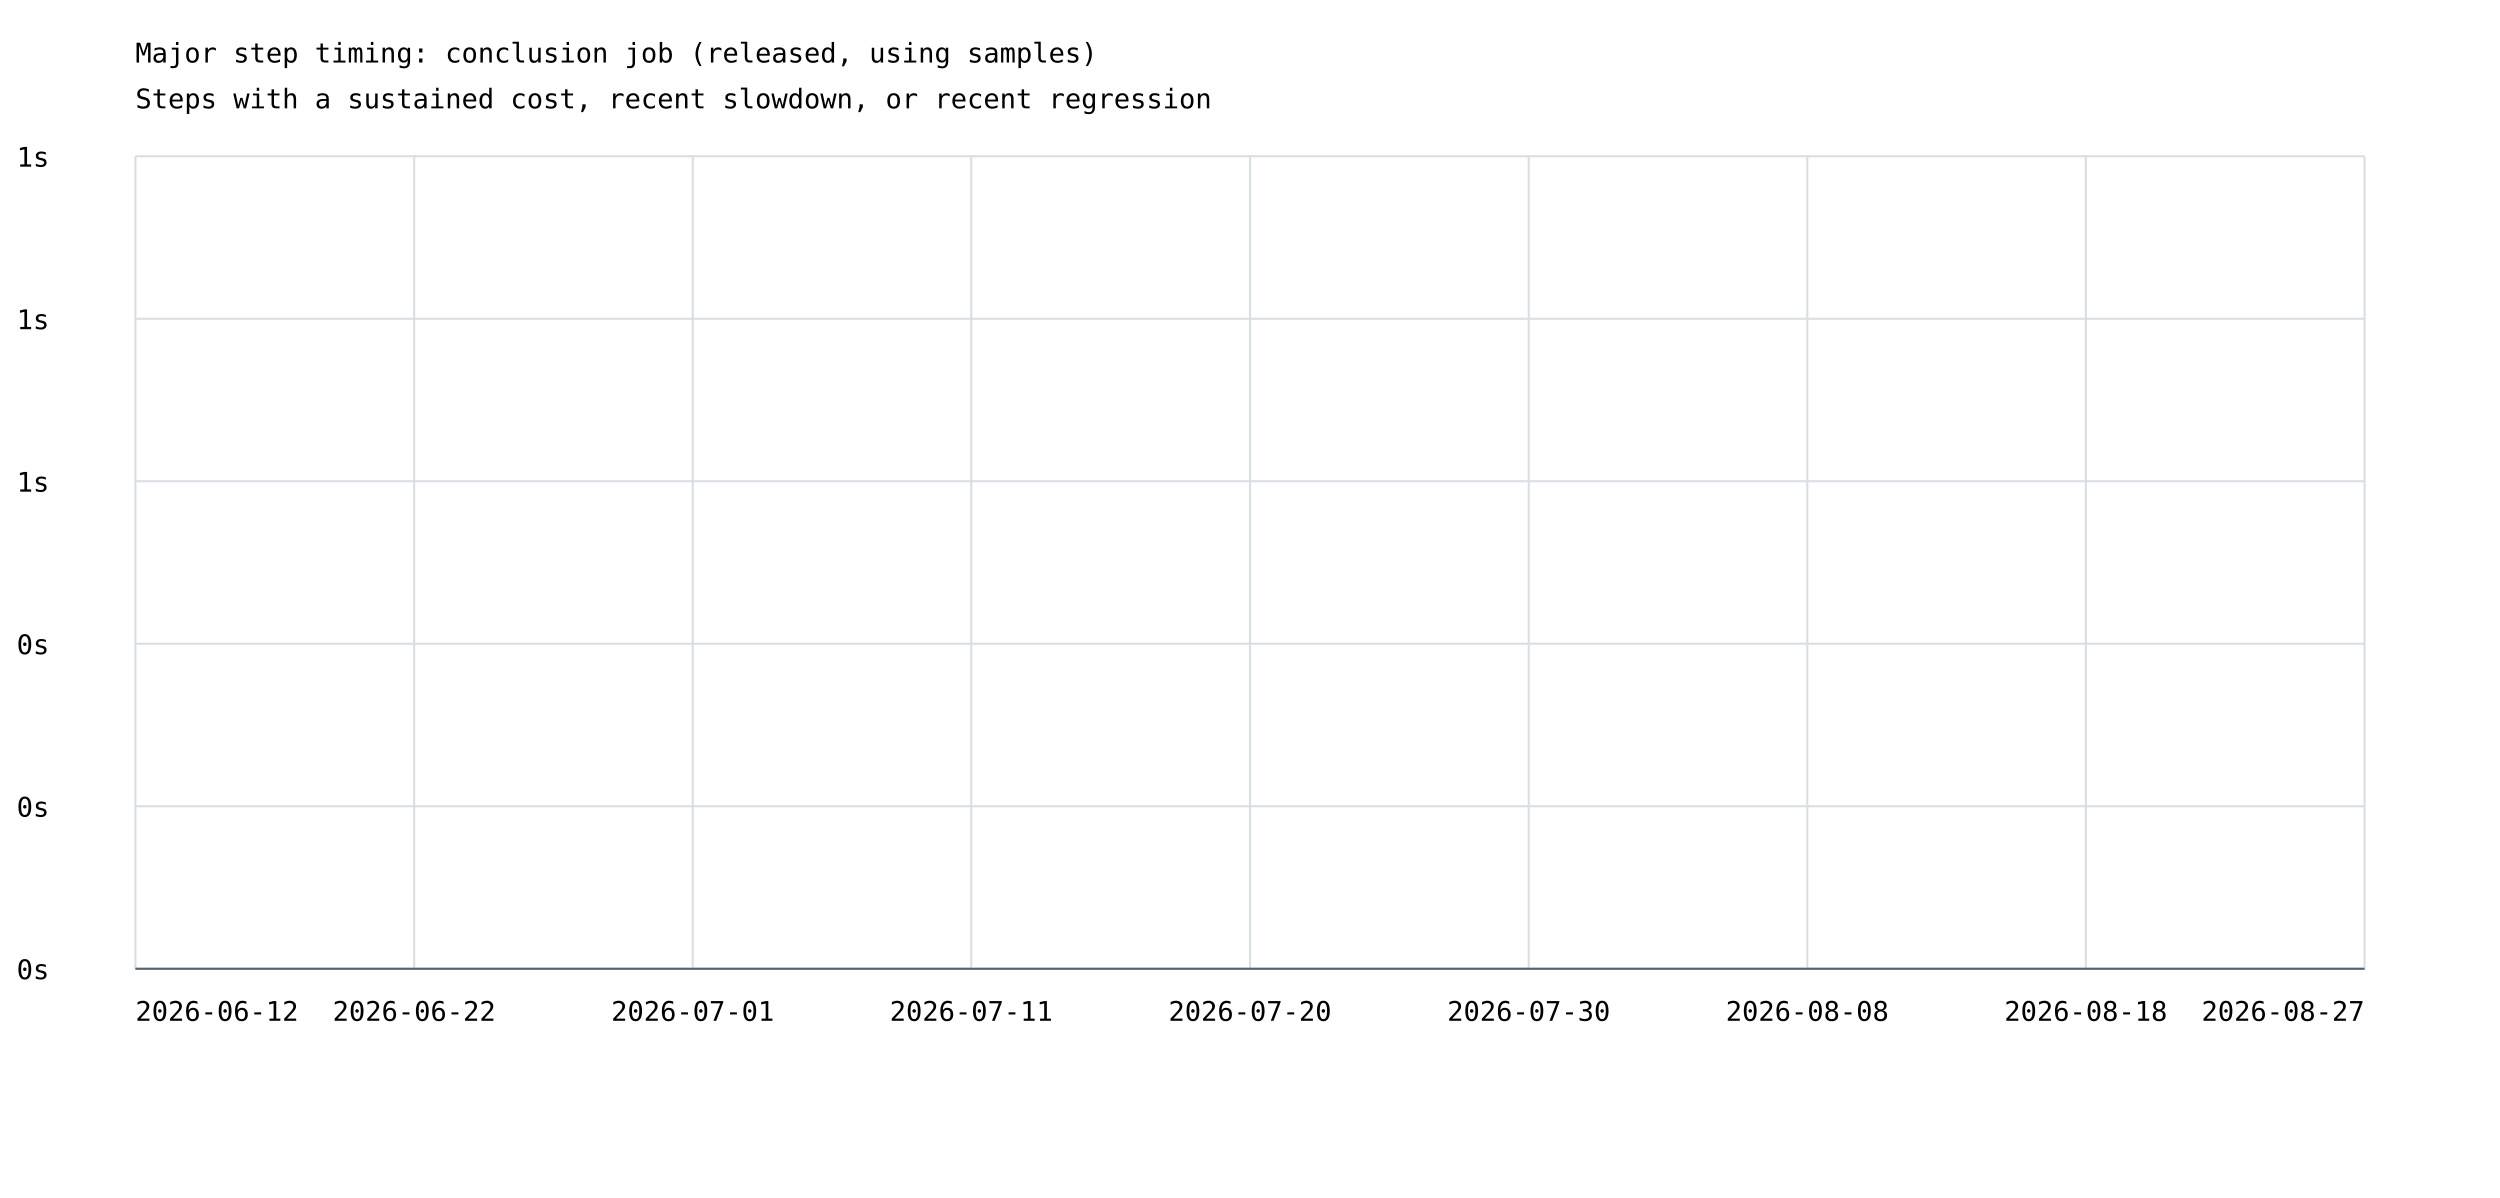
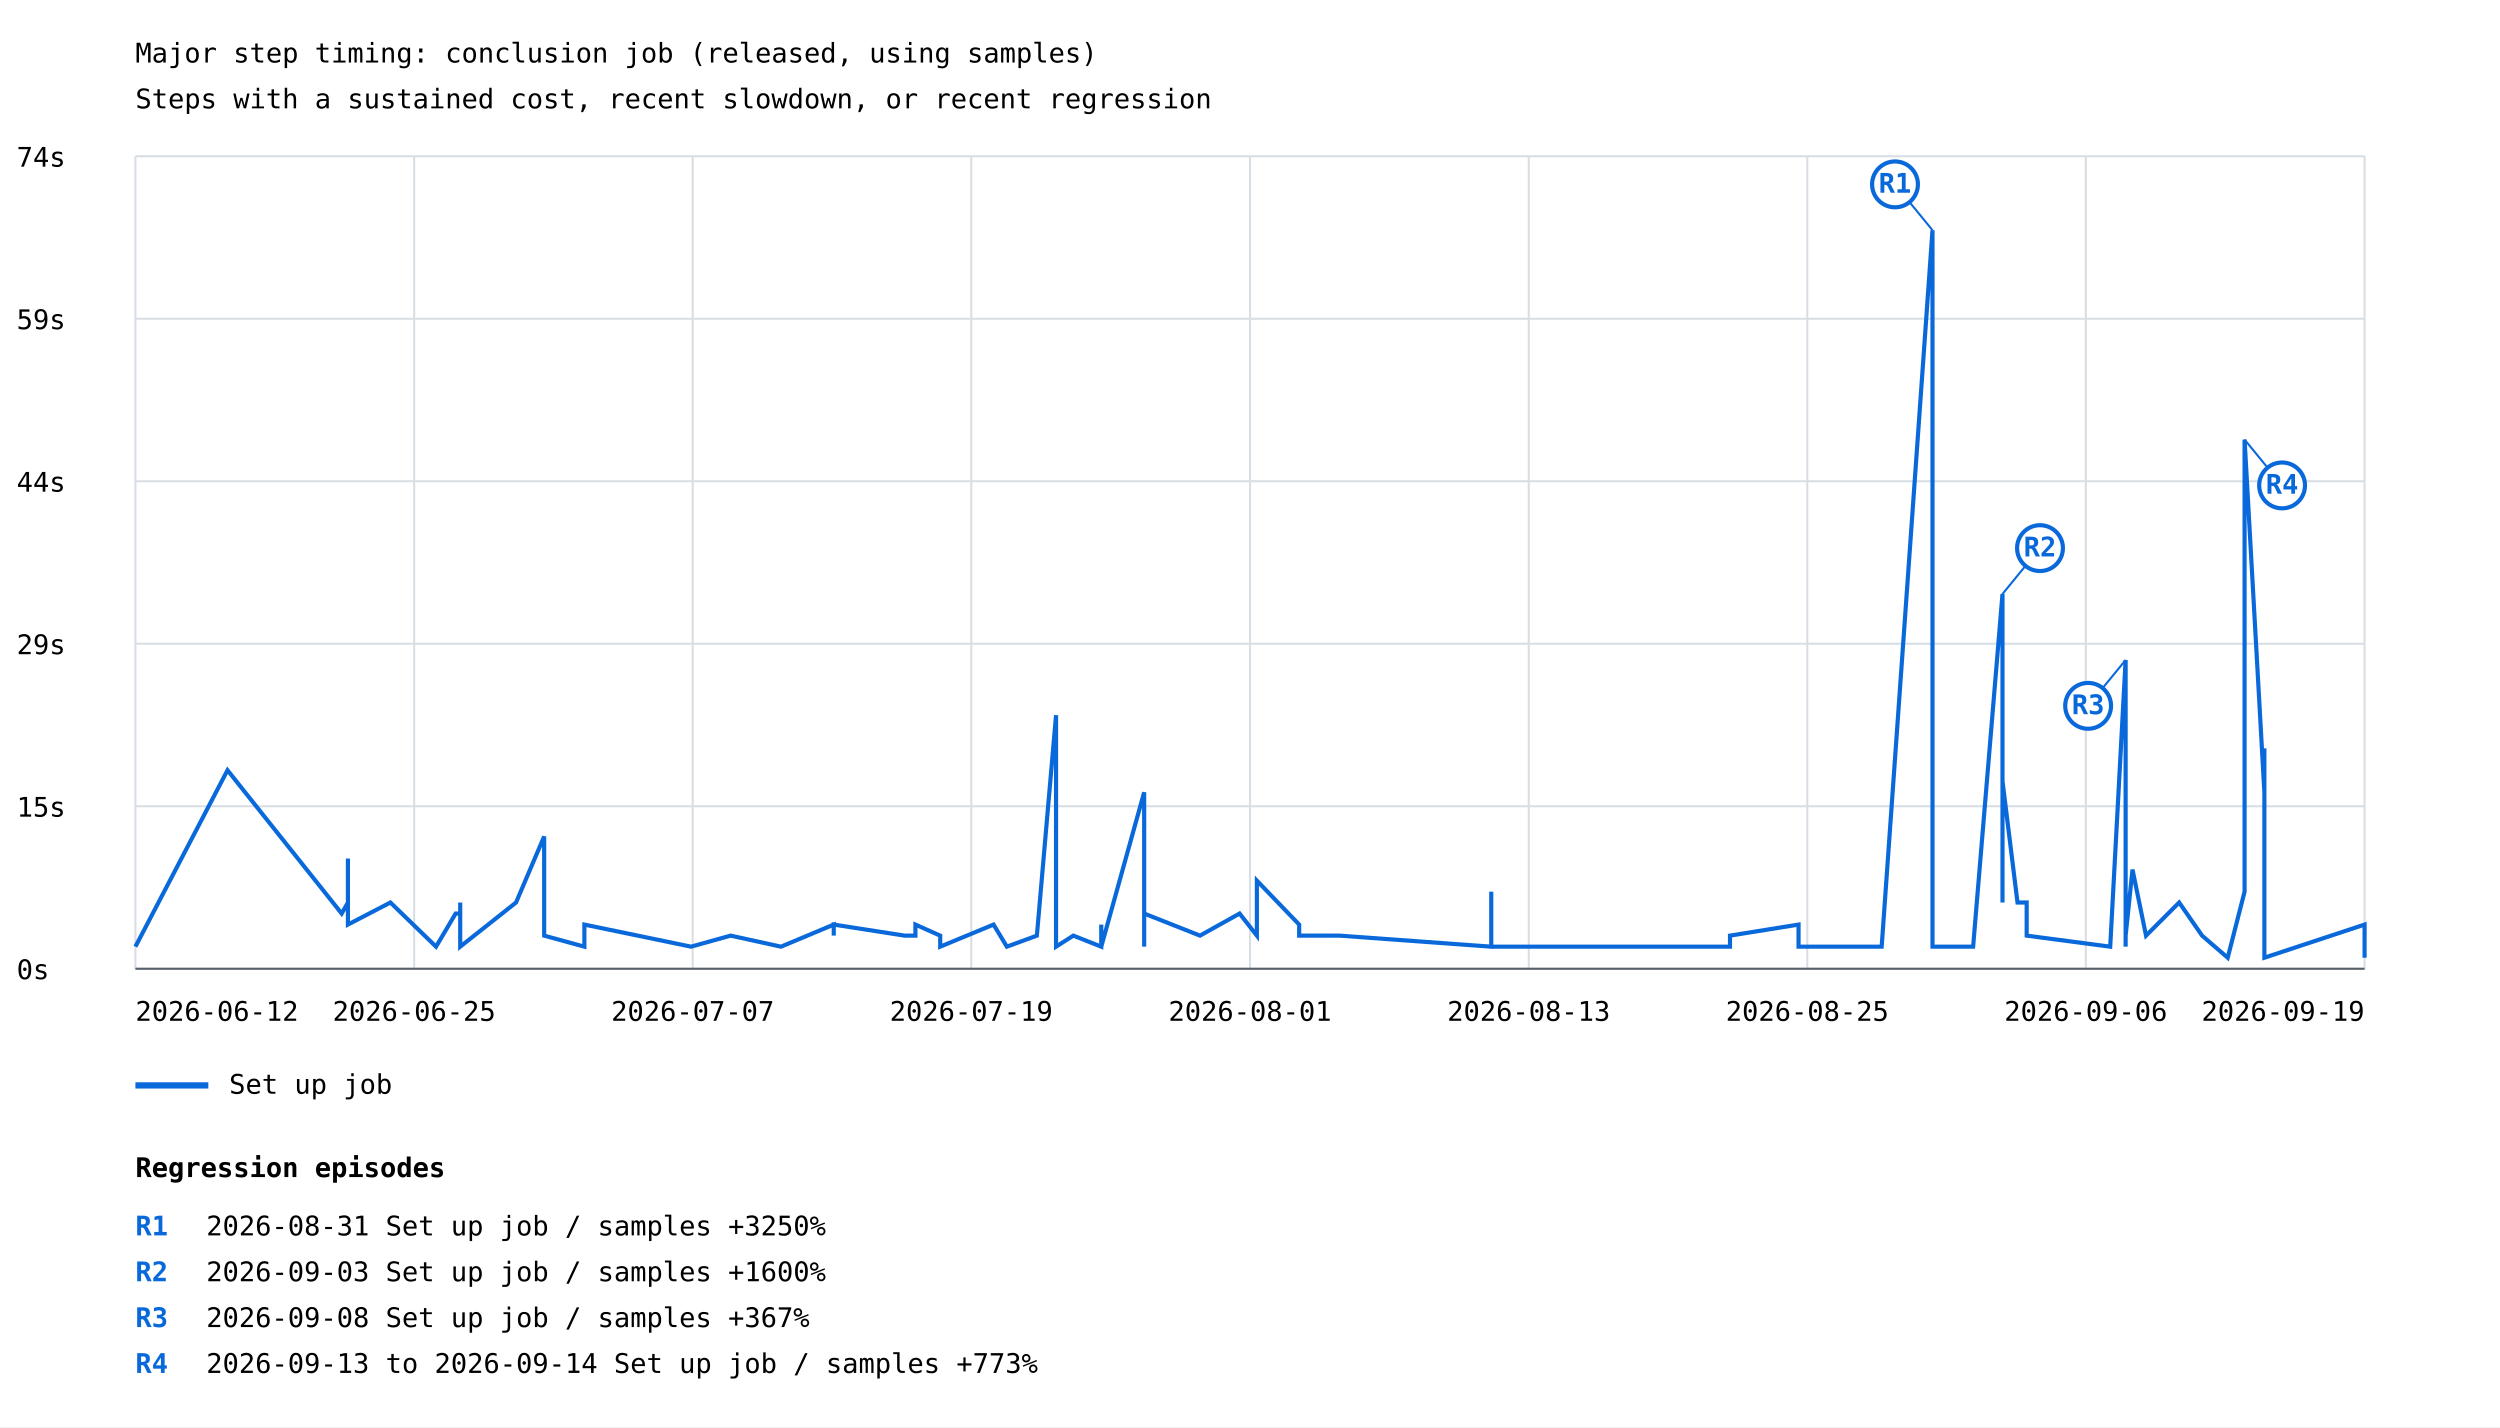
- <svg xmlns="http://www.w3.org/2000/svg" width="1200" height="575" viewBox="0 0 1200 575">
+ <svg xmlns="http://www.w3.org/2000/svg" width="1200" height="685" viewBox="0 0 1200 685">
  <rect width="100%" height="100%" fill="white" />
  <style>text{font-family:ui-monospace,monospace;font-size:13px}.axis{stroke:#57606a;stroke-width:1}.grid{stroke:#d8dee4;stroke-width:1}</style>
  <text x="65" y="30" font-size="20">Major step timing: conclusion job (released, using samples)</text>
  <text x="65" y="52">Steps with a sustained cost, recent slowdown, or recent regression</text>
  <line class="grid" x1="65" y1="465.0" x2="1135" y2="465.0" />
  <text x="8" y="470.0">0s</text>
  <line class="grid" x1="65" y1="387.0" x2="1135" y2="387.0" />
-   <text x="8" y="392.0">0s</text>
+   <text x="8" y="392.0">15s</text>
  <line class="grid" x1="65" y1="309.0" x2="1135" y2="309.0" />
-   <text x="8" y="314.0">0s</text>
+   <text x="8" y="314.0">29s</text>
  <line class="grid" x1="65" y1="231.0" x2="1135" y2="231.0" />
-   <text x="8" y="236.0">1s</text>
+   <text x="8" y="236.0">44s</text>
  <line class="grid" x1="65" y1="153.0" x2="1135" y2="153.0" />
-   <text x="8" y="158.0">1s</text>
+   <text x="8" y="158.0">59s</text>
  <line class="grid" x1="65" y1="75.0" x2="1135" y2="75.0" />
-   <text x="8" y="80.0">1s</text>
+   <text x="8" y="80.0">74s</text>
  <line class="grid" x1="65.0" y1="75" x2="65.0" y2="465" />
  <line class="grid" x1="198.8" y1="75" x2="198.8" y2="465" />
  <line class="grid" x1="332.5" y1="75" x2="332.5" y2="465" />
  <line class="grid" x1="466.2" y1="75" x2="466.2" y2="465" />
  <line class="grid" x1="600.0" y1="75" x2="600.0" y2="465" />
  <line class="grid" x1="733.8" y1="75" x2="733.8" y2="465" />
  <line class="grid" x1="867.5" y1="75" x2="867.5" y2="465" />
  <line class="grid" x1="1001.2" y1="75" x2="1001.2" y2="465" />
  <line class="grid" x1="1135.0" y1="75" x2="1135.0" y2="465" />
+   <polyline points="65.0,454.4 109.2,369.7 164.0,438.5 167.0,433.2 167.0,438.5 167.0,428.0 167.0,433.2 167.0,433.2 167.0,412.1 167.0,443.8 187.4,433.2 209.3,454.4 218.7,438.5 220.9,438.5 220.9,443.8 220.9,438.5 220.9,433.2 220.9,454.4 220.9,449.1 220.9,454.4 220.9,449.1 220.9,454.4 220.9,449.1 220.9,454.4 220.9,449.1 220.9,449.1 220.9,454.4 220.9,449.1 220.9,449.1 220.9,454.4 220.9,449.1 220.9,454.4 220.9,449.1 220.9,454.4 247.7,433.2 261.2,401.5 261.2,449.1 280.5,454.4 280.5,454.4 280.5,449.1 280.5,443.8 331.7,454.4 350.7,449.1 350.7,449.1 350.7,449.1 374.9,454.4 374.9,454.4 400.2,443.8 400.2,449.1 400.2,443.8 434.2,449.1 439.4,449.1 439.4,443.8 451.3,449.1 451.3,454.4 476.9,443.8 476.9,443.8 476.9,443.8 483.3,454.4 497.7,449.1 497.7,449.1 506.9,343.3 506.9,449.1 506.9,454.4 506.9,449.1 506.9,454.4 515.2,449.1 528.6,454.4 528.6,443.8 528.6,454.4 528.6,454.4 549.2,380.3 549.2,438.5 549.2,385.6 549.2,443.8 549.2,438.5 549.2,454.4 549.2,433.2 549.2,438.5 576.0,449.1 576.0,449.1 595.0,438.5 603.3,449.1 603.3,438.5 603.3,422.7 623.6,443.8 623.6,449.1 643.0,449.1 715.8,454.4 715.8,443.8 715.8,449.1 715.8,449.1 715.8,449.1 715.8,443.8 715.8,428.0 715.8,454.4 830.4,454.4 830.4,454.4 830.4,449.1 863.3,443.8 863.3,454.4 893.7,454.4 903.2,454.4 927.6,110.5 927.6,454.4 927.6,449.1 927.6,449.1 927.6,454.4 947.1,454.4 961.2,285.1 961.2,433.2 961.2,428.0 961.2,433.2 961.2,375.0 968.4,433.2 972.8,433.2 972.8,449.1 1012.9,454.4 1020.3,316.8 1020.3,438.5 1020.3,422.7 1020.3,454.4 1020.3,438.5 1020.3,428.0 1020.3,449.1 1020.3,412.1 1020.3,428.0 1020.3,412.1 1020.3,438.5 1020.3,433.2 1020.3,449.1 1023.6,417.4 1030.1,449.1 1046.0,433.2 1057.0,449.1 1069.3,459.7 1077.4,428.0 1077.4,211.0 1086.9,380.3 1086.9,443.8 1086.9,449.1 1086.9,359.2 1086.9,459.7 1135.0,443.8 1135.0,459.7 1135.0,449.1" fill="none" stroke="#0969da" stroke-width="2" />
+   <line x1="927.6" y1="110.5" x2="909.6" y2="88.5" stroke="#0969da" stroke-width="1" />
+   <circle cx="909.6" cy="88.5" r="11" fill="white" stroke="#0969da" stroke-width="2" />
+   <text x="909.6" y="92.5" fill="#0969da" font-size="10" font-weight="bold" text-anchor="middle">R1</text>
+   <line x1="961.2" y1="285.1" x2="979.2" y2="263.1" stroke="#0969da" stroke-width="1" />
+   <circle cx="979.2" cy="263.1" r="11" fill="white" stroke="#0969da" stroke-width="2" />
+   <text x="979.2" y="267.1" fill="#0969da" font-size="10" font-weight="bold" text-anchor="middle">R2</text>
+   <line x1="1020.3" y1="316.8" x2="1002.3" y2="338.8" stroke="#0969da" stroke-width="1" />
+   <circle cx="1002.3" cy="338.8" r="11" fill="white" stroke="#0969da" stroke-width="2" />
+   <text x="1002.3" y="342.8" fill="#0969da" font-size="10" font-weight="bold" text-anchor="middle">R3</text>
+   <line x1="1077.4" y1="211.0" x2="1095.4" y2="233.0" stroke="#0969da" stroke-width="1" />
+   <circle cx="1095.4" cy="233.0" r="11" fill="white" stroke="#0969da" stroke-width="2" />
+   <text x="1095.4" y="237.0" fill="#0969da" font-size="10" font-weight="bold" text-anchor="middle">R4</text>
+   <line x1="65" y1="521" x2="100" y2="521" stroke="#0969da" stroke-width="3" />
+   <text x="110" y="525">Set up job</text>
  <text x="65.0" y="490" text-anchor="start">2026-06-12</text>
-   <text x="198.8" y="490" text-anchor="middle">2026-06-22</text>
-   <text x="332.5" y="490" text-anchor="middle">2026-07-01</text>
-   <text x="466.2" y="490" text-anchor="middle">2026-07-11</text>
-   <text x="600.0" y="490" text-anchor="middle">2026-07-20</text>
-   <text x="733.8" y="490" text-anchor="middle">2026-07-30</text>
-   <text x="867.5" y="490" text-anchor="middle">2026-08-08</text>
-   <text x="1001.2" y="490" text-anchor="middle">2026-08-18</text>
-   <text x="1135.0" y="490" text-anchor="end">2026-08-27</text>
+   <text x="198.8" y="490" text-anchor="middle">2026-06-25</text>
+   <text x="332.5" y="490" text-anchor="middle">2026-07-07</text>
+   <text x="466.2" y="490" text-anchor="middle">2026-07-19</text>
+   <text x="600.0" y="490" text-anchor="middle">2026-08-01</text>
+   <text x="733.8" y="490" text-anchor="middle">2026-08-13</text>
+   <text x="867.5" y="490" text-anchor="middle">2026-08-25</text>
+   <text x="1001.2" y="490" text-anchor="middle">2026-09-06</text>
+   <text x="1135.0" y="490" text-anchor="end">2026-09-19</text>
  <line class="axis" x1="65" y1="465" x2="1135" y2="465" />
+   <text x="65" y="565" font-size="16" font-weight="bold">Regression episodes</text>
+   <text x="65" y="593" fill="#0969da" font-weight="bold">R1</text>
+   <text x="99" y="593">2026-08-31  Set up job / samples  +3250%</text>
+   <text x="65" y="615" fill="#0969da" font-weight="bold">R2</text>
+   <text x="99" y="615">2026-09-03  Set up job / samples  +1600%</text>
+   <text x="65" y="637" fill="#0969da" font-weight="bold">R3</text>
+   <text x="99" y="637">2026-09-08  Set up job / samples  +367%</text>
+   <text x="65" y="659" fill="#0969da" font-weight="bold">R4</text>
+   <text x="99" y="659">2026-09-13 to 2026-09-14  Set up job / samples  +773%</text>
</svg>
